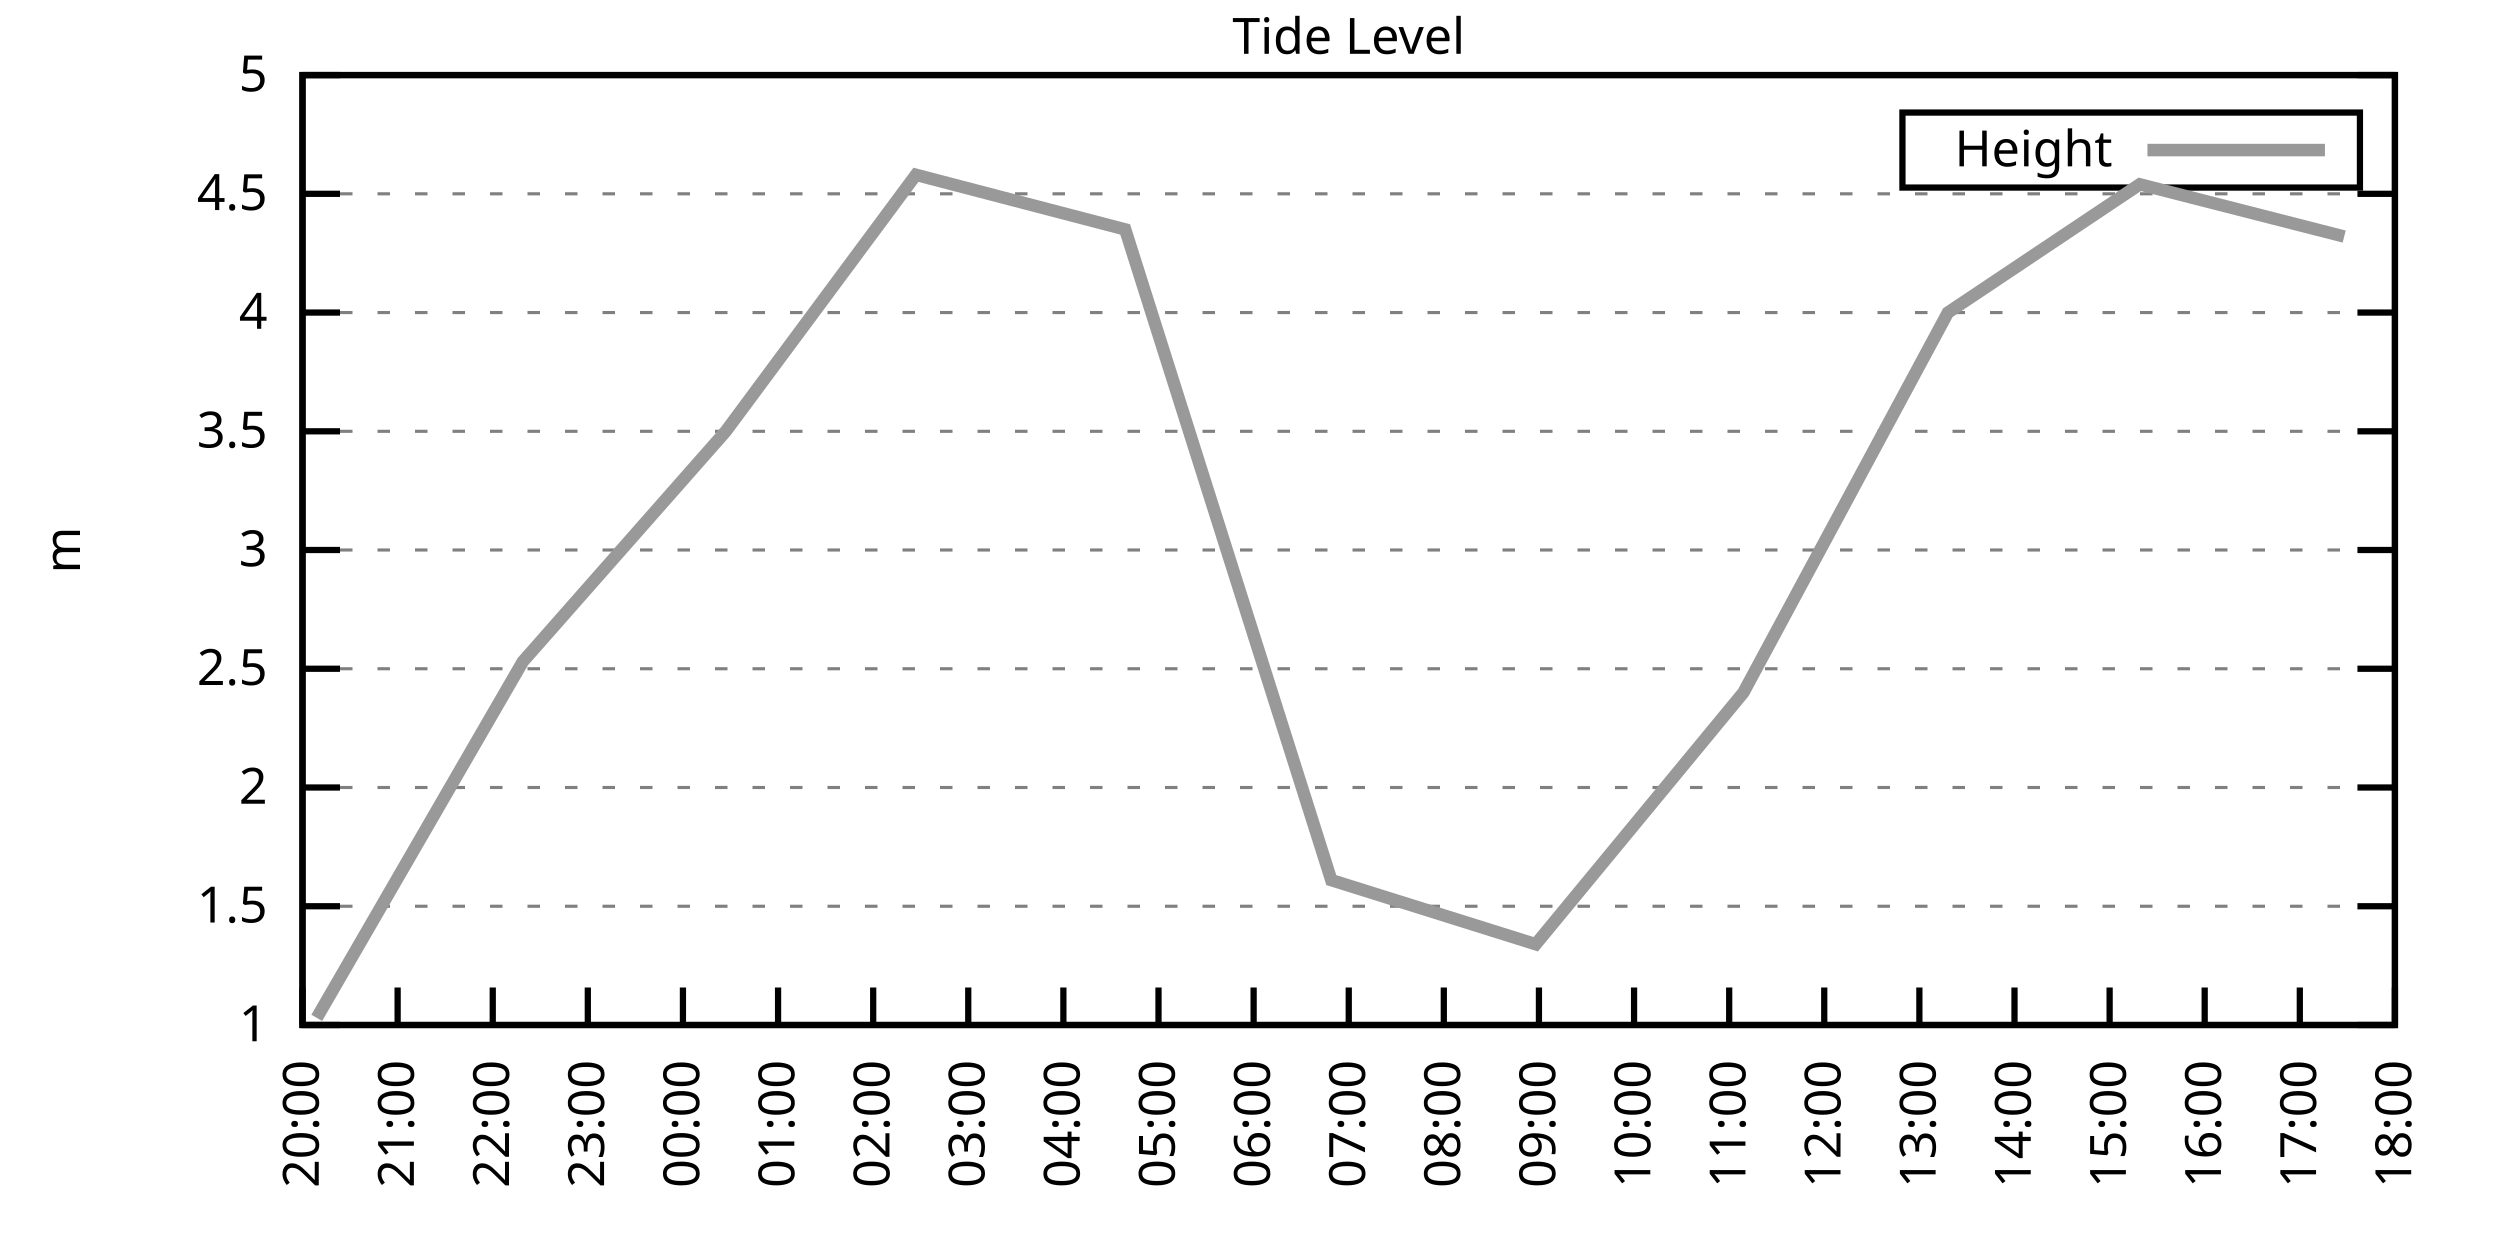
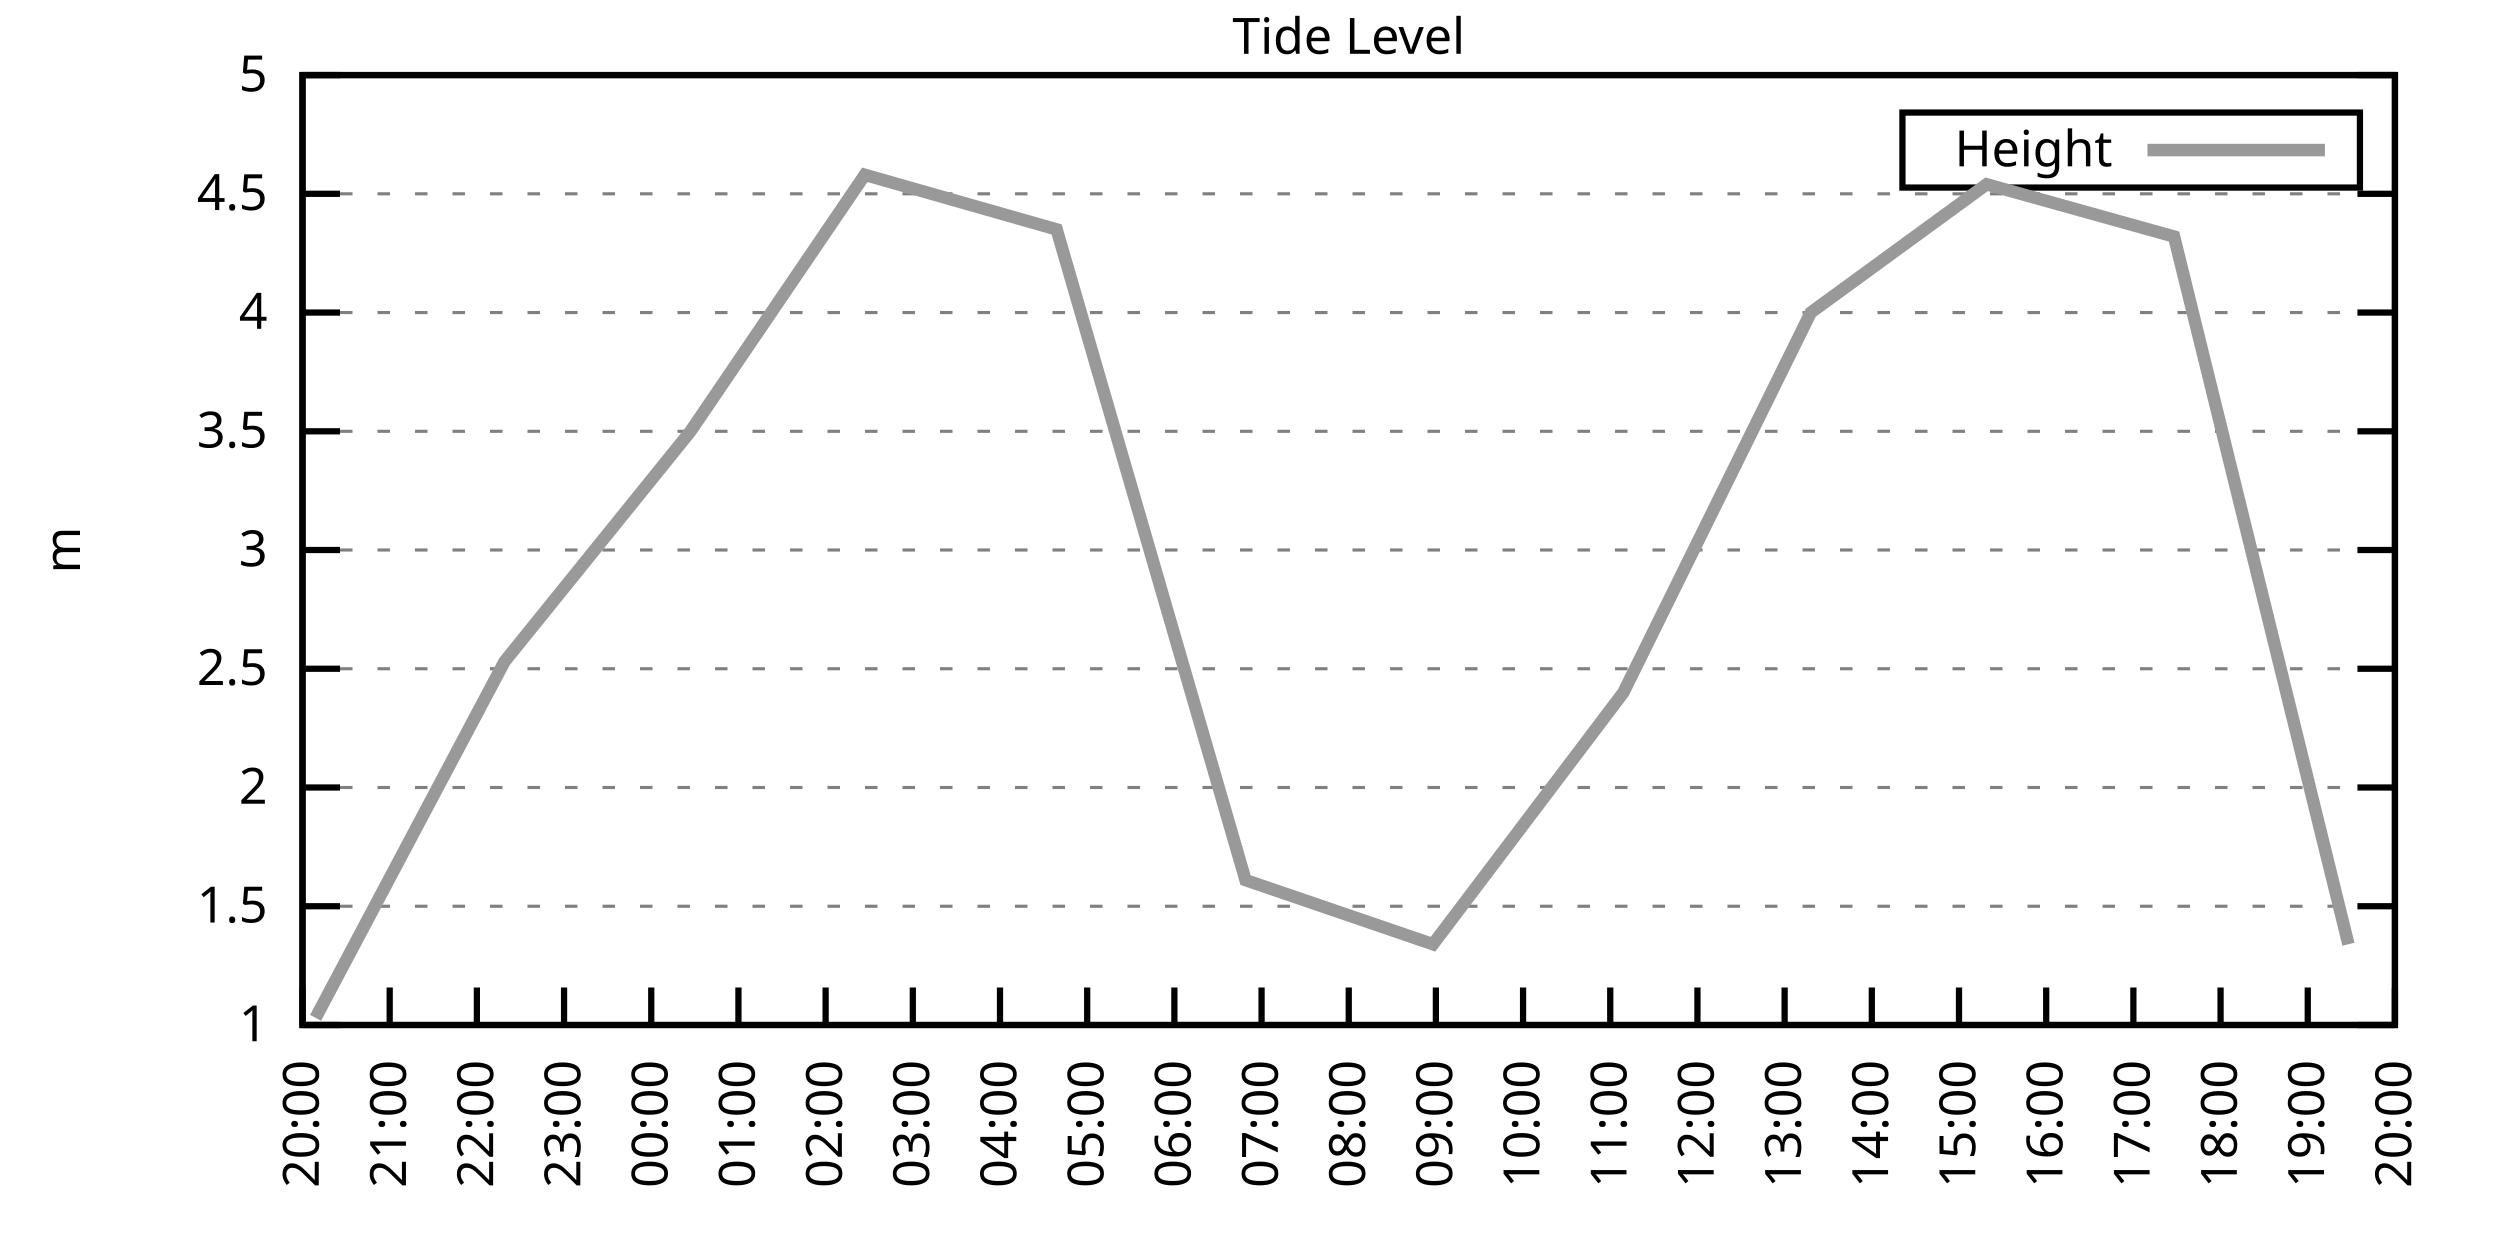
<svg xmlns="http://www.w3.org/2000/svg" xmlns:xlink="http://www.w3.org/1999/xlink" width="400" height="200" viewBox="0 0 400 200">
  <g id="gnuplot_canvas">
    <rect x="0" y="0" width="400" height="200" fill="none" />
    <defs>
      <circle id="gpDot" r="0.5" stroke-width="0.5" stroke="currentColor" />
      <path id="gpPt0" stroke-width="0.333" stroke="currentColor" d="M-1,0 h2 M0,-1 v2" />
      <path id="gpPt1" stroke-width="0.333" stroke="currentColor" d="M-1,-1 L1,1 M1,-1 L-1,1" />
      <path id="gpPt2" stroke-width="0.333" stroke="currentColor" d="M-1,0 L1,0 M0,-1 L0,1 M-1,-1 L1,1 M-1,1 L1,-1" />
      <rect id="gpPt3" stroke-width="0.333" stroke="currentColor" x="-1" y="-1" width="2" height="2" />
      <rect id="gpPt4" stroke-width="0.333" stroke="currentColor" fill="currentColor" x="-1" y="-1" width="2" height="2" />
      <circle id="gpPt5" stroke-width="0.333" stroke="currentColor" cx="0" cy="0" r="1" />
      <use xlink:href="#gpPt5" id="gpPt6" fill="currentColor" stroke="none" />
      <path id="gpPt7" stroke-width="0.333" stroke="currentColor" d="M0,-1.33 L-1.33,0.67 L1.33,0.67 z" />
      <use xlink:href="#gpPt7" id="gpPt8" fill="currentColor" stroke="none" />
      <use xlink:href="#gpPt7" id="gpPt9" stroke="currentColor" transform="rotate(180)" />
      <use xlink:href="#gpPt9" id="gpPt10" fill="currentColor" stroke="none" />
      <use xlink:href="#gpPt3" id="gpPt11" stroke="currentColor" transform="rotate(45)" />
      <use xlink:href="#gpPt11" id="gpPt12" fill="currentColor" stroke="none" />
      <path id="gpPt13" stroke-width="0.333" stroke="currentColor" d="M0,1.330 L1.265,0.411 L0.782,-1.067 L-0.782,-1.076 L-1.265,0.411 z" />
      <use xlink:href="#gpPt13" id="gpPt14" fill="currentColor" stroke="none" />
      <filter id="textbox" filterUnits="objectBoundingBox" x="0" y="0" height="1" width="1">
        <feFlood flood-color="white" flood-opacity="1" result="bgnd" />
        <feComposite in="SourceGraphic" in2="bgnd" operator="atop" />
      </filter>
      <filter id="greybox" filterUnits="objectBoundingBox" x="0" y="0" height="1" width="1">
        <feFlood flood-color="lightgrey" flood-opacity="1" result="grey" />
        <feComposite in="SourceGraphic" in2="grey" operator="atop" />
      </filter>
    </defs>
    <g fill="none" color="white" stroke="currentColor" stroke-width="1.00" stroke-linecap="butt" stroke-linejoin="miter">
</g>
    <g fill="none" color="black" stroke="currentColor" stroke-width="1.00" stroke-linecap="butt" stroke-linejoin="miter">
      <g stroke="none" shape-rendering="crispEdges">
        <polygon fill="rgb(255, 255, 255)" points="48.40,164.00 383.18,164.00 383.18,12.02 48.40,12.02 " />
      </g>
    </g>
    <g fill="none" color="black" stroke="currentColor" stroke-width="1.00" stroke-linecap="butt" stroke-linejoin="miter">
</g>
    <g fill="none" color="black" stroke="black" stroke-width="0.50" stroke-linecap="butt" stroke-linejoin="miter">
</g>
    <g fill="none" color="gray" stroke="currentColor" stroke-width="0.50" stroke-linecap="butt" stroke-linejoin="miter">
      <path stroke="gray" stroke-dasharray="2,4" class="gridline" d="M48.40,164.00 L383.19,164.00  " />
    </g>
    <g fill="none" color="gray" stroke="gray" stroke-width="1.00" stroke-linecap="butt" stroke-linejoin="miter">
</g>
    <g fill="none" color="black" stroke="currentColor" stroke-width="1.00" stroke-linecap="butt" stroke-linejoin="miter">
      <path stroke="black" d="M48.40,164.00 L54.40,164.00 M383.19,164.00 L377.19,164.00  " />
      <g transform="translate(42.80,166.60)" stroke="none" fill="black" font-family="Sans" font-size="8.00" text-anchor="end">
        <text>
          <tspan font-family="Sans"> 1</tspan>
        </text>
      </g>
    </g>
    <g fill="none" color="black" stroke="currentColor" stroke-width="1.00" stroke-linecap="butt" stroke-linejoin="miter">
</g>
    <g fill="none" color="black" stroke="black" stroke-width="0.50" stroke-linecap="butt" stroke-linejoin="miter">
</g>
    <g fill="none" color="gray" stroke="currentColor" stroke-width="0.50" stroke-linecap="butt" stroke-linejoin="miter">
      <path stroke="gray" stroke-dasharray="2,4" class="gridline" d="M48.40,145.00 L383.19,145.00  " />
    </g>
    <g fill="none" color="gray" stroke="gray" stroke-width="1.00" stroke-linecap="butt" stroke-linejoin="miter">
</g>
    <g fill="none" color="black" stroke="currentColor" stroke-width="1.00" stroke-linecap="butt" stroke-linejoin="miter">
      <path stroke="black" d="M48.40,145.00 L54.40,145.00 M383.19,145.00 L377.19,145.00  " />
      <g transform="translate(42.80,147.60)" stroke="none" fill="black" font-family="Sans" font-size="8.00" text-anchor="end">
        <text>
          <tspan font-family="Sans"> 1.5</tspan>
        </text>
      </g>
    </g>
    <g fill="none" color="black" stroke="currentColor" stroke-width="1.00" stroke-linecap="butt" stroke-linejoin="miter">
</g>
    <g fill="none" color="black" stroke="black" stroke-width="0.50" stroke-linecap="butt" stroke-linejoin="miter">
</g>
    <g fill="none" color="gray" stroke="currentColor" stroke-width="0.50" stroke-linecap="butt" stroke-linejoin="miter">
      <path stroke="gray" stroke-dasharray="2,4" class="gridline" d="M48.40,126.00 L383.19,126.00  " />
    </g>
    <g fill="none" color="gray" stroke="gray" stroke-width="1.00" stroke-linecap="butt" stroke-linejoin="miter">
</g>
    <g fill="none" color="black" stroke="currentColor" stroke-width="1.00" stroke-linecap="butt" stroke-linejoin="miter">
      <path stroke="black" d="M48.40,126.00 L54.40,126.00 M383.19,126.00 L377.19,126.00  " />
      <g transform="translate(42.80,128.60)" stroke="none" fill="black" font-family="Sans" font-size="8.00" text-anchor="end">
        <text>
          <tspan font-family="Sans"> 2</tspan>
        </text>
      </g>
    </g>
    <g fill="none" color="black" stroke="currentColor" stroke-width="1.00" stroke-linecap="butt" stroke-linejoin="miter">
</g>
    <g fill="none" color="black" stroke="black" stroke-width="0.50" stroke-linecap="butt" stroke-linejoin="miter">
</g>
    <g fill="none" color="gray" stroke="currentColor" stroke-width="0.50" stroke-linecap="butt" stroke-linejoin="miter">
      <path stroke="gray" stroke-dasharray="2,4" class="gridline" d="M48.40,107.00 L383.19,107.00  " />
    </g>
    <g fill="none" color="gray" stroke="gray" stroke-width="1.00" stroke-linecap="butt" stroke-linejoin="miter">
</g>
    <g fill="none" color="black" stroke="currentColor" stroke-width="1.00" stroke-linecap="butt" stroke-linejoin="miter">
      <path stroke="black" d="M48.40,107.00 L54.40,107.00 M383.19,107.00 L377.19,107.00  " />
      <g transform="translate(42.80,109.60)" stroke="none" fill="black" font-family="Sans" font-size="8.00" text-anchor="end">
        <text>
          <tspan font-family="Sans"> 2.5</tspan>
        </text>
      </g>
    </g>
    <g fill="none" color="black" stroke="currentColor" stroke-width="1.00" stroke-linecap="butt" stroke-linejoin="miter">
</g>
    <g fill="none" color="black" stroke="black" stroke-width="0.50" stroke-linecap="butt" stroke-linejoin="miter">
</g>
    <g fill="none" color="gray" stroke="currentColor" stroke-width="0.50" stroke-linecap="butt" stroke-linejoin="miter">
      <path stroke="gray" stroke-dasharray="2,4" class="gridline" d="M48.40,88.00 L383.19,88.00  " />
    </g>
    <g fill="none" color="gray" stroke="gray" stroke-width="1.00" stroke-linecap="butt" stroke-linejoin="miter">
</g>
    <g fill="none" color="black" stroke="currentColor" stroke-width="1.00" stroke-linecap="butt" stroke-linejoin="miter">
      <path stroke="black" d="M48.40,88.00 L54.40,88.00 M383.19,88.00 L377.19,88.00  " />
      <g transform="translate(42.80,90.60)" stroke="none" fill="black" font-family="Sans" font-size="8.00" text-anchor="end">
        <text>
          <tspan font-family="Sans"> 3</tspan>
        </text>
      </g>
    </g>
    <g fill="none" color="black" stroke="currentColor" stroke-width="1.00" stroke-linecap="butt" stroke-linejoin="miter">
</g>
    <g fill="none" color="black" stroke="black" stroke-width="0.50" stroke-linecap="butt" stroke-linejoin="miter">
</g>
    <g fill="none" color="gray" stroke="currentColor" stroke-width="0.50" stroke-linecap="butt" stroke-linejoin="miter">
      <path stroke="gray" stroke-dasharray="2,4" class="gridline" d="M48.40,69.01 L383.19,69.01  " />
    </g>
    <g fill="none" color="gray" stroke="gray" stroke-width="1.00" stroke-linecap="butt" stroke-linejoin="miter">
</g>
    <g fill="none" color="black" stroke="currentColor" stroke-width="1.00" stroke-linecap="butt" stroke-linejoin="miter">
      <path stroke="black" d="M48.40,69.01 L54.40,69.01 M383.19,69.01 L377.19,69.01  " />
      <g transform="translate(42.80,71.61)" stroke="none" fill="black" font-family="Sans" font-size="8.00" text-anchor="end">
        <text>
          <tspan font-family="Sans"> 3.5</tspan>
        </text>
      </g>
    </g>
    <g fill="none" color="black" stroke="currentColor" stroke-width="1.00" stroke-linecap="butt" stroke-linejoin="miter">
</g>
    <g fill="none" color="black" stroke="black" stroke-width="0.50" stroke-linecap="butt" stroke-linejoin="miter">
</g>
    <g fill="none" color="gray" stroke="currentColor" stroke-width="0.50" stroke-linecap="butt" stroke-linejoin="miter">
      <path stroke="gray" stroke-dasharray="2,4" class="gridline" d="M48.40,50.01 L383.19,50.01  " />
    </g>
    <g fill="none" color="gray" stroke="gray" stroke-width="1.00" stroke-linecap="butt" stroke-linejoin="miter">
</g>
    <g fill="none" color="black" stroke="currentColor" stroke-width="1.00" stroke-linecap="butt" stroke-linejoin="miter">
      <path stroke="black" d="M48.40,50.01 L54.40,50.01 M383.19,50.01 L377.19,50.01  " />
      <g transform="translate(42.80,52.61)" stroke="none" fill="black" font-family="Sans" font-size="8.00" text-anchor="end">
        <text>
          <tspan font-family="Sans"> 4</tspan>
        </text>
      </g>
    </g>
    <g fill="none" color="black" stroke="currentColor" stroke-width="1.00" stroke-linecap="butt" stroke-linejoin="miter">
</g>
    <g fill="none" color="black" stroke="black" stroke-width="0.50" stroke-linecap="butt" stroke-linejoin="miter">
</g>
    <g fill="none" color="gray" stroke="currentColor" stroke-width="0.50" stroke-linecap="butt" stroke-linejoin="miter">
      <path stroke="gray" stroke-dasharray="2,4" class="gridline" d="M48.40,31.01 L383.19,31.01  " />
    </g>
    <g fill="none" color="gray" stroke="gray" stroke-width="1.00" stroke-linecap="butt" stroke-linejoin="miter">
</g>
    <g fill="none" color="black" stroke="currentColor" stroke-width="1.00" stroke-linecap="butt" stroke-linejoin="miter">
      <path stroke="black" d="M48.40,31.01 L54.40,31.01 M383.19,31.01 L377.19,31.01  " />
      <g transform="translate(42.80,33.61)" stroke="none" fill="black" font-family="Sans" font-size="8.00" text-anchor="end">
        <text>
          <tspan font-family="Sans"> 4.5</tspan>
        </text>
      </g>
    </g>
    <g fill="none" color="black" stroke="currentColor" stroke-width="1.00" stroke-linecap="butt" stroke-linejoin="miter">
</g>
    <g fill="none" color="black" stroke="black" stroke-width="0.50" stroke-linecap="butt" stroke-linejoin="miter">
</g>
    <g fill="none" color="gray" stroke="currentColor" stroke-width="0.50" stroke-linecap="butt" stroke-linejoin="miter">
      <path stroke="gray" stroke-dasharray="2,4" class="gridline" d="M48.40,12.01 L383.19,12.01  " />
    </g>
    <g fill="none" color="gray" stroke="gray" stroke-width="1.00" stroke-linecap="butt" stroke-linejoin="miter">
</g>
    <g fill="none" color="black" stroke="currentColor" stroke-width="1.00" stroke-linecap="butt" stroke-linejoin="miter">
      <path stroke="black" d="M48.40,12.01 L54.40,12.01 M383.19,12.01 L377.19,12.01  " />
      <g transform="translate(42.80,14.61)" stroke="none" fill="black" font-family="Sans" font-size="8.00" text-anchor="end">
        <text>
          <tspan font-family="Sans"> 5</tspan>
        </text>
      </g>
    </g>
    <g fill="none" color="black" stroke="currentColor" stroke-width="1.00" stroke-linecap="butt" stroke-linejoin="miter">
      <path stroke="black" d="M48.40,164.00 L48.40,158.00  " />
      <g transform="translate(51.00,169.60) rotate(270.00)" stroke="none" fill="black" font-family="Sans" font-size="8.00" text-anchor="end">
        <text>
          <tspan font-family="Sans">20:00</tspan>
        </text>
      </g>
    </g>
    <g fill="none" color="black" stroke="currentColor" stroke-width="1.00" stroke-linecap="butt" stroke-linejoin="miter">
-       <path stroke="black" d="M63.62,164.00 L63.62,158.00  " />
-       <g transform="translate(66.22,169.60) rotate(270.00)" stroke="none" fill="black" font-family="Sans" font-size="8.00" text-anchor="end">
+       <path stroke="black" d="M62.35,164.00 L62.35,158.00  " />
+       <g transform="translate(64.95,169.60) rotate(270.00)" stroke="none" fill="black" font-family="Sans" font-size="8.00" text-anchor="end">
        <text>
          <tspan font-family="Sans">21:00</tspan>
        </text>
      </g>
    </g>
    <g fill="none" color="black" stroke="currentColor" stroke-width="1.00" stroke-linecap="butt" stroke-linejoin="miter">
-       <path stroke="black" d="M78.84,164.00 L78.84,158.00  " />
-       <g transform="translate(81.44,169.60) rotate(270.00)" stroke="none" fill="black" font-family="Sans" font-size="8.00" text-anchor="end">
+       <path stroke="black" d="M76.30,164.00 L76.30,158.00  " />
+       <g transform="translate(78.90,169.60) rotate(270.00)" stroke="none" fill="black" font-family="Sans" font-size="8.00" text-anchor="end">
        <text>
          <tspan font-family="Sans">22:00</tspan>
        </text>
      </g>
    </g>
    <g fill="none" color="black" stroke="currentColor" stroke-width="1.00" stroke-linecap="butt" stroke-linejoin="miter">
-       <path stroke="black" d="M94.05,164.00 L94.05,158.00  " />
-       <g transform="translate(96.65,169.60) rotate(270.00)" stroke="none" fill="black" font-family="Sans" font-size="8.00" text-anchor="end">
+       <path stroke="black" d="M90.25,164.00 L90.25,158.00  " />
+       <g transform="translate(92.85,169.60) rotate(270.00)" stroke="none" fill="black" font-family="Sans" font-size="8.00" text-anchor="end">
        <text>
          <tspan font-family="Sans">23:00</tspan>
        </text>
      </g>
    </g>
    <g fill="none" color="black" stroke="currentColor" stroke-width="1.00" stroke-linecap="butt" stroke-linejoin="miter">
-       <path stroke="black" d="M109.27,164.00 L109.27,158.00  " />
-       <g transform="translate(111.87,169.60) rotate(270.00)" stroke="none" fill="black" font-family="Sans" font-size="8.00" text-anchor="end">
+       <path stroke="black" d="M104.20,164.00 L104.20,158.00  " />
+       <g transform="translate(106.80,169.60) rotate(270.00)" stroke="none" fill="black" font-family="Sans" font-size="8.00" text-anchor="end">
        <text>
          <tspan font-family="Sans">00:00</tspan>
        </text>
      </g>
    </g>
    <g fill="none" color="black" stroke="currentColor" stroke-width="1.00" stroke-linecap="butt" stroke-linejoin="miter">
-       <path stroke="black" d="M124.49,164.00 L124.49,158.00  " />
-       <g transform="translate(127.09,169.60) rotate(270.00)" stroke="none" fill="black" font-family="Sans" font-size="8.00" text-anchor="end">
+       <path stroke="black" d="M118.15,164.00 L118.15,158.00  " />
+       <g transform="translate(120.75,169.60) rotate(270.00)" stroke="none" fill="black" font-family="Sans" font-size="8.00" text-anchor="end">
        <text>
          <tspan font-family="Sans">01:00</tspan>
        </text>
      </g>
    </g>
    <g fill="none" color="black" stroke="currentColor" stroke-width="1.00" stroke-linecap="butt" stroke-linejoin="miter">
-       <path stroke="black" d="M139.71,164.00 L139.71,158.00  " />
-       <g transform="translate(142.31,169.60) rotate(270.00)" stroke="none" fill="black" font-family="Sans" font-size="8.00" text-anchor="end">
+       <path stroke="black" d="M132.10,164.00 L132.10,158.00  " />
+       <g transform="translate(134.70,169.60) rotate(270.00)" stroke="none" fill="black" font-family="Sans" font-size="8.00" text-anchor="end">
        <text>
          <tspan font-family="Sans">02:00</tspan>
        </text>
      </g>
    </g>
    <g fill="none" color="black" stroke="currentColor" stroke-width="1.00" stroke-linecap="butt" stroke-linejoin="miter">
-       <path stroke="black" d="M154.92,164.00 L154.92,158.00  " />
-       <g transform="translate(157.52,169.60) rotate(270.00)" stroke="none" fill="black" font-family="Sans" font-size="8.00" text-anchor="end">
+       <path stroke="black" d="M146.05,164.00 L146.05,158.00  " />
+       <g transform="translate(148.65,169.60) rotate(270.00)" stroke="none" fill="black" font-family="Sans" font-size="8.00" text-anchor="end">
        <text>
          <tspan font-family="Sans">03:00</tspan>
        </text>
      </g>
    </g>
    <g fill="none" color="black" stroke="currentColor" stroke-width="1.00" stroke-linecap="butt" stroke-linejoin="miter">
-       <path stroke="black" d="M170.14,164.00 L170.14,158.00  " />
-       <g transform="translate(172.74,169.60) rotate(270.00)" stroke="none" fill="black" font-family="Sans" font-size="8.00" text-anchor="end">
+       <path stroke="black" d="M160.00,164.00 L160.00,158.00  " />
+       <g transform="translate(162.60,169.60) rotate(270.00)" stroke="none" fill="black" font-family="Sans" font-size="8.00" text-anchor="end">
        <text>
          <tspan font-family="Sans">04:00</tspan>
        </text>
      </g>
    </g>
    <g fill="none" color="black" stroke="currentColor" stroke-width="1.00" stroke-linecap="butt" stroke-linejoin="miter">
-       <path stroke="black" d="M185.36,164.00 L185.36,158.00  " />
-       <g transform="translate(187.96,169.60) rotate(270.00)" stroke="none" fill="black" font-family="Sans" font-size="8.00" text-anchor="end">
+       <path stroke="black" d="M173.95,164.00 L173.95,158.00  " />
+       <g transform="translate(176.55,169.60) rotate(270.00)" stroke="none" fill="black" font-family="Sans" font-size="8.00" text-anchor="end">
        <text>
          <tspan font-family="Sans">05:00</tspan>
        </text>
      </g>
    </g>
    <g fill="none" color="black" stroke="currentColor" stroke-width="1.00" stroke-linecap="butt" stroke-linejoin="miter">
-       <path stroke="black" d="M200.58,164.00 L200.58,158.00  " />
-       <g transform="translate(203.18,169.60) rotate(270.00)" stroke="none" fill="black" font-family="Sans" font-size="8.00" text-anchor="end">
+       <path stroke="black" d="M187.90,164.00 L187.90,158.00  " />
+       <g transform="translate(190.50,169.60) rotate(270.00)" stroke="none" fill="black" font-family="Sans" font-size="8.00" text-anchor="end">
        <text>
          <tspan font-family="Sans">06:00</tspan>
+         </text>
+       </g>
+     </g>
+     <g fill="none" color="black" stroke="currentColor" stroke-width="1.00" stroke-linecap="butt" stroke-linejoin="miter">
+       <path stroke="black" d="M201.85,164.00 L201.85,158.00  " />
+       <g transform="translate(204.45,169.60) rotate(270.00)" stroke="none" fill="black" font-family="Sans" font-size="8.00" text-anchor="end">
+         <text>
+           <tspan font-family="Sans">07:00</tspan>
        </text>
      </g>
    </g>
    <g fill="none" color="black" stroke="currentColor" stroke-width="1.00" stroke-linecap="butt" stroke-linejoin="miter">
      <path stroke="black" d="M215.80,164.00 L215.80,158.00  " />
      <g transform="translate(218.40,169.60) rotate(270.00)" stroke="none" fill="black" font-family="Sans" font-size="8.00" text-anchor="end">
        <text>
-           <tspan font-family="Sans">07:00</tspan>
-         </text>
-       </g>
-     </g>
-     <g fill="none" color="black" stroke="currentColor" stroke-width="1.00" stroke-linecap="butt" stroke-linejoin="miter">
-       <path stroke="black" d="M231.01,164.00 L231.01,158.00  " />
-       <g transform="translate(233.61,169.60) rotate(270.00)" stroke="none" fill="black" font-family="Sans" font-size="8.00" text-anchor="end">
-         <text>
          <tspan font-family="Sans">08:00</tspan>
        </text>
      </g>
    </g>
    <g fill="none" color="black" stroke="currentColor" stroke-width="1.00" stroke-linecap="butt" stroke-linejoin="miter">
-       <path stroke="black" d="M246.23,164.00 L246.23,158.00  " />
-       <g transform="translate(248.83,169.60) rotate(270.00)" stroke="none" fill="black" font-family="Sans" font-size="8.00" text-anchor="end">
+       <path stroke="black" d="M229.74,164.00 L229.74,158.00  " />
+       <g transform="translate(232.34,169.60) rotate(270.00)" stroke="none" fill="black" font-family="Sans" font-size="8.00" text-anchor="end">
        <text>
          <tspan font-family="Sans">09:00</tspan>
        </text>
      </g>
    </g>
    <g fill="none" color="black" stroke="currentColor" stroke-width="1.00" stroke-linecap="butt" stroke-linejoin="miter">
-       <path stroke="black" d="M261.45,164.00 L261.45,158.00  " />
-       <g transform="translate(264.05,169.60) rotate(270.00)" stroke="none" fill="black" font-family="Sans" font-size="8.00" text-anchor="end">
+       <path stroke="black" d="M243.69,164.00 L243.69,158.00  " />
+       <g transform="translate(246.29,169.60) rotate(270.00)" stroke="none" fill="black" font-family="Sans" font-size="8.00" text-anchor="end">
        <text>
          <tspan font-family="Sans">10:00</tspan>
        </text>
      </g>
    </g>
    <g fill="none" color="black" stroke="currentColor" stroke-width="1.00" stroke-linecap="butt" stroke-linejoin="miter">
-       <path stroke="black" d="M276.67,164.00 L276.67,158.00  " />
-       <g transform="translate(279.27,169.60) rotate(270.00)" stroke="none" fill="black" font-family="Sans" font-size="8.00" text-anchor="end">
+       <path stroke="black" d="M257.64,164.00 L257.64,158.00  " />
+       <g transform="translate(260.24,169.60) rotate(270.00)" stroke="none" fill="black" font-family="Sans" font-size="8.00" text-anchor="end">
        <text>
          <tspan font-family="Sans">11:00</tspan>
        </text>
      </g>
    </g>
    <g fill="none" color="black" stroke="currentColor" stroke-width="1.00" stroke-linecap="butt" stroke-linejoin="miter">
-       <path stroke="black" d="M291.88,164.00 L291.88,158.00  " />
-       <g transform="translate(294.48,169.60) rotate(270.00)" stroke="none" fill="black" font-family="Sans" font-size="8.00" text-anchor="end">
+       <path stroke="black" d="M271.59,164.00 L271.59,158.00  " />
+       <g transform="translate(274.19,169.60) rotate(270.00)" stroke="none" fill="black" font-family="Sans" font-size="8.00" text-anchor="end">
        <text>
          <tspan font-family="Sans">12:00</tspan>
        </text>
      </g>
    </g>
    <g fill="none" color="black" stroke="currentColor" stroke-width="1.00" stroke-linecap="butt" stroke-linejoin="miter">
-       <path stroke="black" d="M307.10,164.00 L307.10,158.00  " />
-       <g transform="translate(309.70,169.60) rotate(270.00)" stroke="none" fill="black" font-family="Sans" font-size="8.00" text-anchor="end">
+       <path stroke="black" d="M285.54,164.00 L285.54,158.00  " />
+       <g transform="translate(288.14,169.60) rotate(270.00)" stroke="none" fill="black" font-family="Sans" font-size="8.00" text-anchor="end">
        <text>
          <tspan font-family="Sans">13:00</tspan>
        </text>
      </g>
    </g>
    <g fill="none" color="black" stroke="currentColor" stroke-width="1.00" stroke-linecap="butt" stroke-linejoin="miter">
-       <path stroke="black" d="M322.32,164.00 L322.32,158.00  " />
-       <g transform="translate(324.92,169.60) rotate(270.00)" stroke="none" fill="black" font-family="Sans" font-size="8.00" text-anchor="end">
+       <path stroke="black" d="M299.49,164.00 L299.49,158.00  " />
+       <g transform="translate(302.09,169.60) rotate(270.00)" stroke="none" fill="black" font-family="Sans" font-size="8.00" text-anchor="end">
        <text>
          <tspan font-family="Sans">14:00</tspan>
        </text>
      </g>
    </g>
    <g fill="none" color="black" stroke="currentColor" stroke-width="1.00" stroke-linecap="butt" stroke-linejoin="miter">
-       <path stroke="black" d="M337.54,164.00 L337.54,158.00  " />
-       <g transform="translate(340.14,169.60) rotate(270.00)" stroke="none" fill="black" font-family="Sans" font-size="8.00" text-anchor="end">
+       <path stroke="black" d="M313.44,164.00 L313.44,158.00  " />
+       <g transform="translate(316.04,169.60) rotate(270.00)" stroke="none" fill="black" font-family="Sans" font-size="8.00" text-anchor="end">
        <text>
          <tspan font-family="Sans">15:00</tspan>
        </text>
      </g>
    </g>
    <g fill="none" color="black" stroke="currentColor" stroke-width="1.00" stroke-linecap="butt" stroke-linejoin="miter">
-       <path stroke="black" d="M352.75,164.00 L352.75,158.00  " />
-       <g transform="translate(355.35,169.60) rotate(270.00)" stroke="none" fill="black" font-family="Sans" font-size="8.00" text-anchor="end">
+       <path stroke="black" d="M327.39,164.00 L327.39,158.00  " />
+       <g transform="translate(329.99,169.60) rotate(270.00)" stroke="none" fill="black" font-family="Sans" font-size="8.00" text-anchor="end">
        <text>
          <tspan font-family="Sans">16:00</tspan>
        </text>
      </g>
    </g>
    <g fill="none" color="black" stroke="currentColor" stroke-width="1.00" stroke-linecap="butt" stroke-linejoin="miter">
-       <path stroke="black" d="M367.97,164.00 L367.97,158.00  " />
-       <g transform="translate(370.57,169.60) rotate(270.00)" stroke="none" fill="black" font-family="Sans" font-size="8.00" text-anchor="end">
+       <path stroke="black" d="M341.34,164.00 L341.34,158.00  " />
+       <g transform="translate(343.94,169.60) rotate(270.00)" stroke="none" fill="black" font-family="Sans" font-size="8.00" text-anchor="end">
        <text>
          <tspan font-family="Sans">17:00</tspan>
+         </text>
+       </g>
+     </g>
+     <g fill="none" color="black" stroke="currentColor" stroke-width="1.00" stroke-linecap="butt" stroke-linejoin="miter">
+       <path stroke="black" d="M355.29,164.00 L355.29,158.00  " />
+       <g transform="translate(357.89,169.60) rotate(270.00)" stroke="none" fill="black" font-family="Sans" font-size="8.00" text-anchor="end">
+         <text>
+           <tspan font-family="Sans">18:00</tspan>
+         </text>
+       </g>
+     </g>
+     <g fill="none" color="black" stroke="currentColor" stroke-width="1.00" stroke-linecap="butt" stroke-linejoin="miter">
+       <path stroke="black" d="M369.24,164.00 L369.24,158.00  " />
+       <g transform="translate(371.84,169.60) rotate(270.00)" stroke="none" fill="black" font-family="Sans" font-size="8.00" text-anchor="end">
+         <text>
+           <tspan font-family="Sans">19:00</tspan>
        </text>
      </g>
    </g>
    <g fill="none" color="black" stroke="currentColor" stroke-width="1.00" stroke-linecap="butt" stroke-linejoin="miter">
      <path stroke="black" d="M383.19,164.00 L383.19,158.00  " />
      <g transform="translate(385.79,169.60) rotate(270.00)" stroke="none" fill="black" font-family="Sans" font-size="8.00" text-anchor="end">
        <text>
-           <tspan font-family="Sans">18:00</tspan>
+           <tspan font-family="Sans">20:00</tspan>
        </text>
      </g>
    </g>
    <g fill="none" color="black" stroke="currentColor" stroke-width="1.00" stroke-linecap="butt" stroke-linejoin="miter">
</g>
    <g fill="none" color="black" stroke="currentColor" stroke-width="1.00" stroke-linecap="butt" stroke-linejoin="miter">
      <path stroke="black" d="M48.40,12.01 L48.40,164.00 L383.19,164.00 L383.19,12.01 L48.40,12.01 Z  " />
    </g>
    <g fill="none" color="black" stroke="currentColor" stroke-width="1.00" stroke-linecap="butt" stroke-linejoin="miter">
</g>
    <g fill="none" color="black" stroke="currentColor" stroke-width="1.00" stroke-linecap="butt" stroke-linejoin="miter">
      <path stroke="black" d="M304.39,30.01 L304.39,18.01 L377.59,18.01 L377.59,30.01 L304.39,30.01 Z  " />
    </g>
    <g id="Tide_level_plot_1">
      <g fill="none" color="white" stroke="black" stroke-width="2.00" stroke-linecap="butt" stroke-linejoin="miter">
</g>
      <g fill="none" color="black" stroke="currentColor" stroke-width="2.00" stroke-linecap="butt" stroke-linejoin="miter">
        <g transform="translate(337.99,26.61)" stroke="none" fill="black" font-family="Sans" font-size="8.00" text-anchor="end">
          <text>
            <tspan font-family="Sans">Height</tspan>
          </text>
        </g>
      </g>
      <g fill="none" color="black" stroke="currentColor" stroke-width="2.00" stroke-linecap="butt" stroke-linejoin="miter">
-         <path stroke="rgb(153, 153, 153)" d="M343.59,24.01 L371.99,24.01 M50.68,162.86 L83.65,105.86 L116.12,69.01 L146.55,27.97 L180.03,36.71 L213.01,140.82   L245.72,151.08 L278.95,110.80 L311.67,50.01 L342.36,29.49 L375.07,37.85  " />
+         <path stroke="rgb(153, 153, 153)" d="M343.59,24.01 L371.99,24.01 M50.49,162.86 L80.72,105.86 L110.48,69.01 L138.37,27.97 L169.06,36.71 L199.29,140.82   L229.28,151.08 L259.74,110.80 L289.73,50.01 L317.86,29.49 L347.85,37.85 L375.75,151.08  " />
      </g>
    </g>
    <g fill="none" color="black" stroke="currentColor" stroke-width="2.00" stroke-linecap="butt" stroke-linejoin="miter">
</g>
    <g fill="none" color="black" stroke="black" stroke-width="1.00" stroke-linecap="butt" stroke-linejoin="miter">
</g>
    <g fill="none" color="black" stroke="currentColor" stroke-width="1.00" stroke-linecap="butt" stroke-linejoin="miter">
      <path stroke="black" d="M48.40,12.01 L48.40,164.00 L383.19,164.00 L383.19,12.01 L48.40,12.01 Z  " />
      <g transform="translate(12.80,88.01) rotate(270.00)" stroke="none" fill="black" font-family="Sans" font-size="8.00" text-anchor="middle">
        <text>
          <tspan font-family="Sans">m</tspan>
        </text>
      </g>
    </g>
    <g fill="none" color="black" stroke="currentColor" stroke-width="1.00" stroke-linecap="butt" stroke-linejoin="miter">
</g>
    <g fill="none" color="black" stroke="currentColor" stroke-width="1.00" stroke-linecap="butt" stroke-linejoin="miter">
      <g transform="translate(215.79,8.61)" stroke="none" fill="black" font-family="Sans" font-size="8.00" text-anchor="middle">
        <text>
          <tspan font-family="Sans">Tide Level</tspan>
        </text>
      </g>
    </g>
    <g fill="none" color="black" stroke="currentColor" stroke-width="1.00" stroke-linecap="butt" stroke-linejoin="miter">
</g>
  </g>
</svg>
